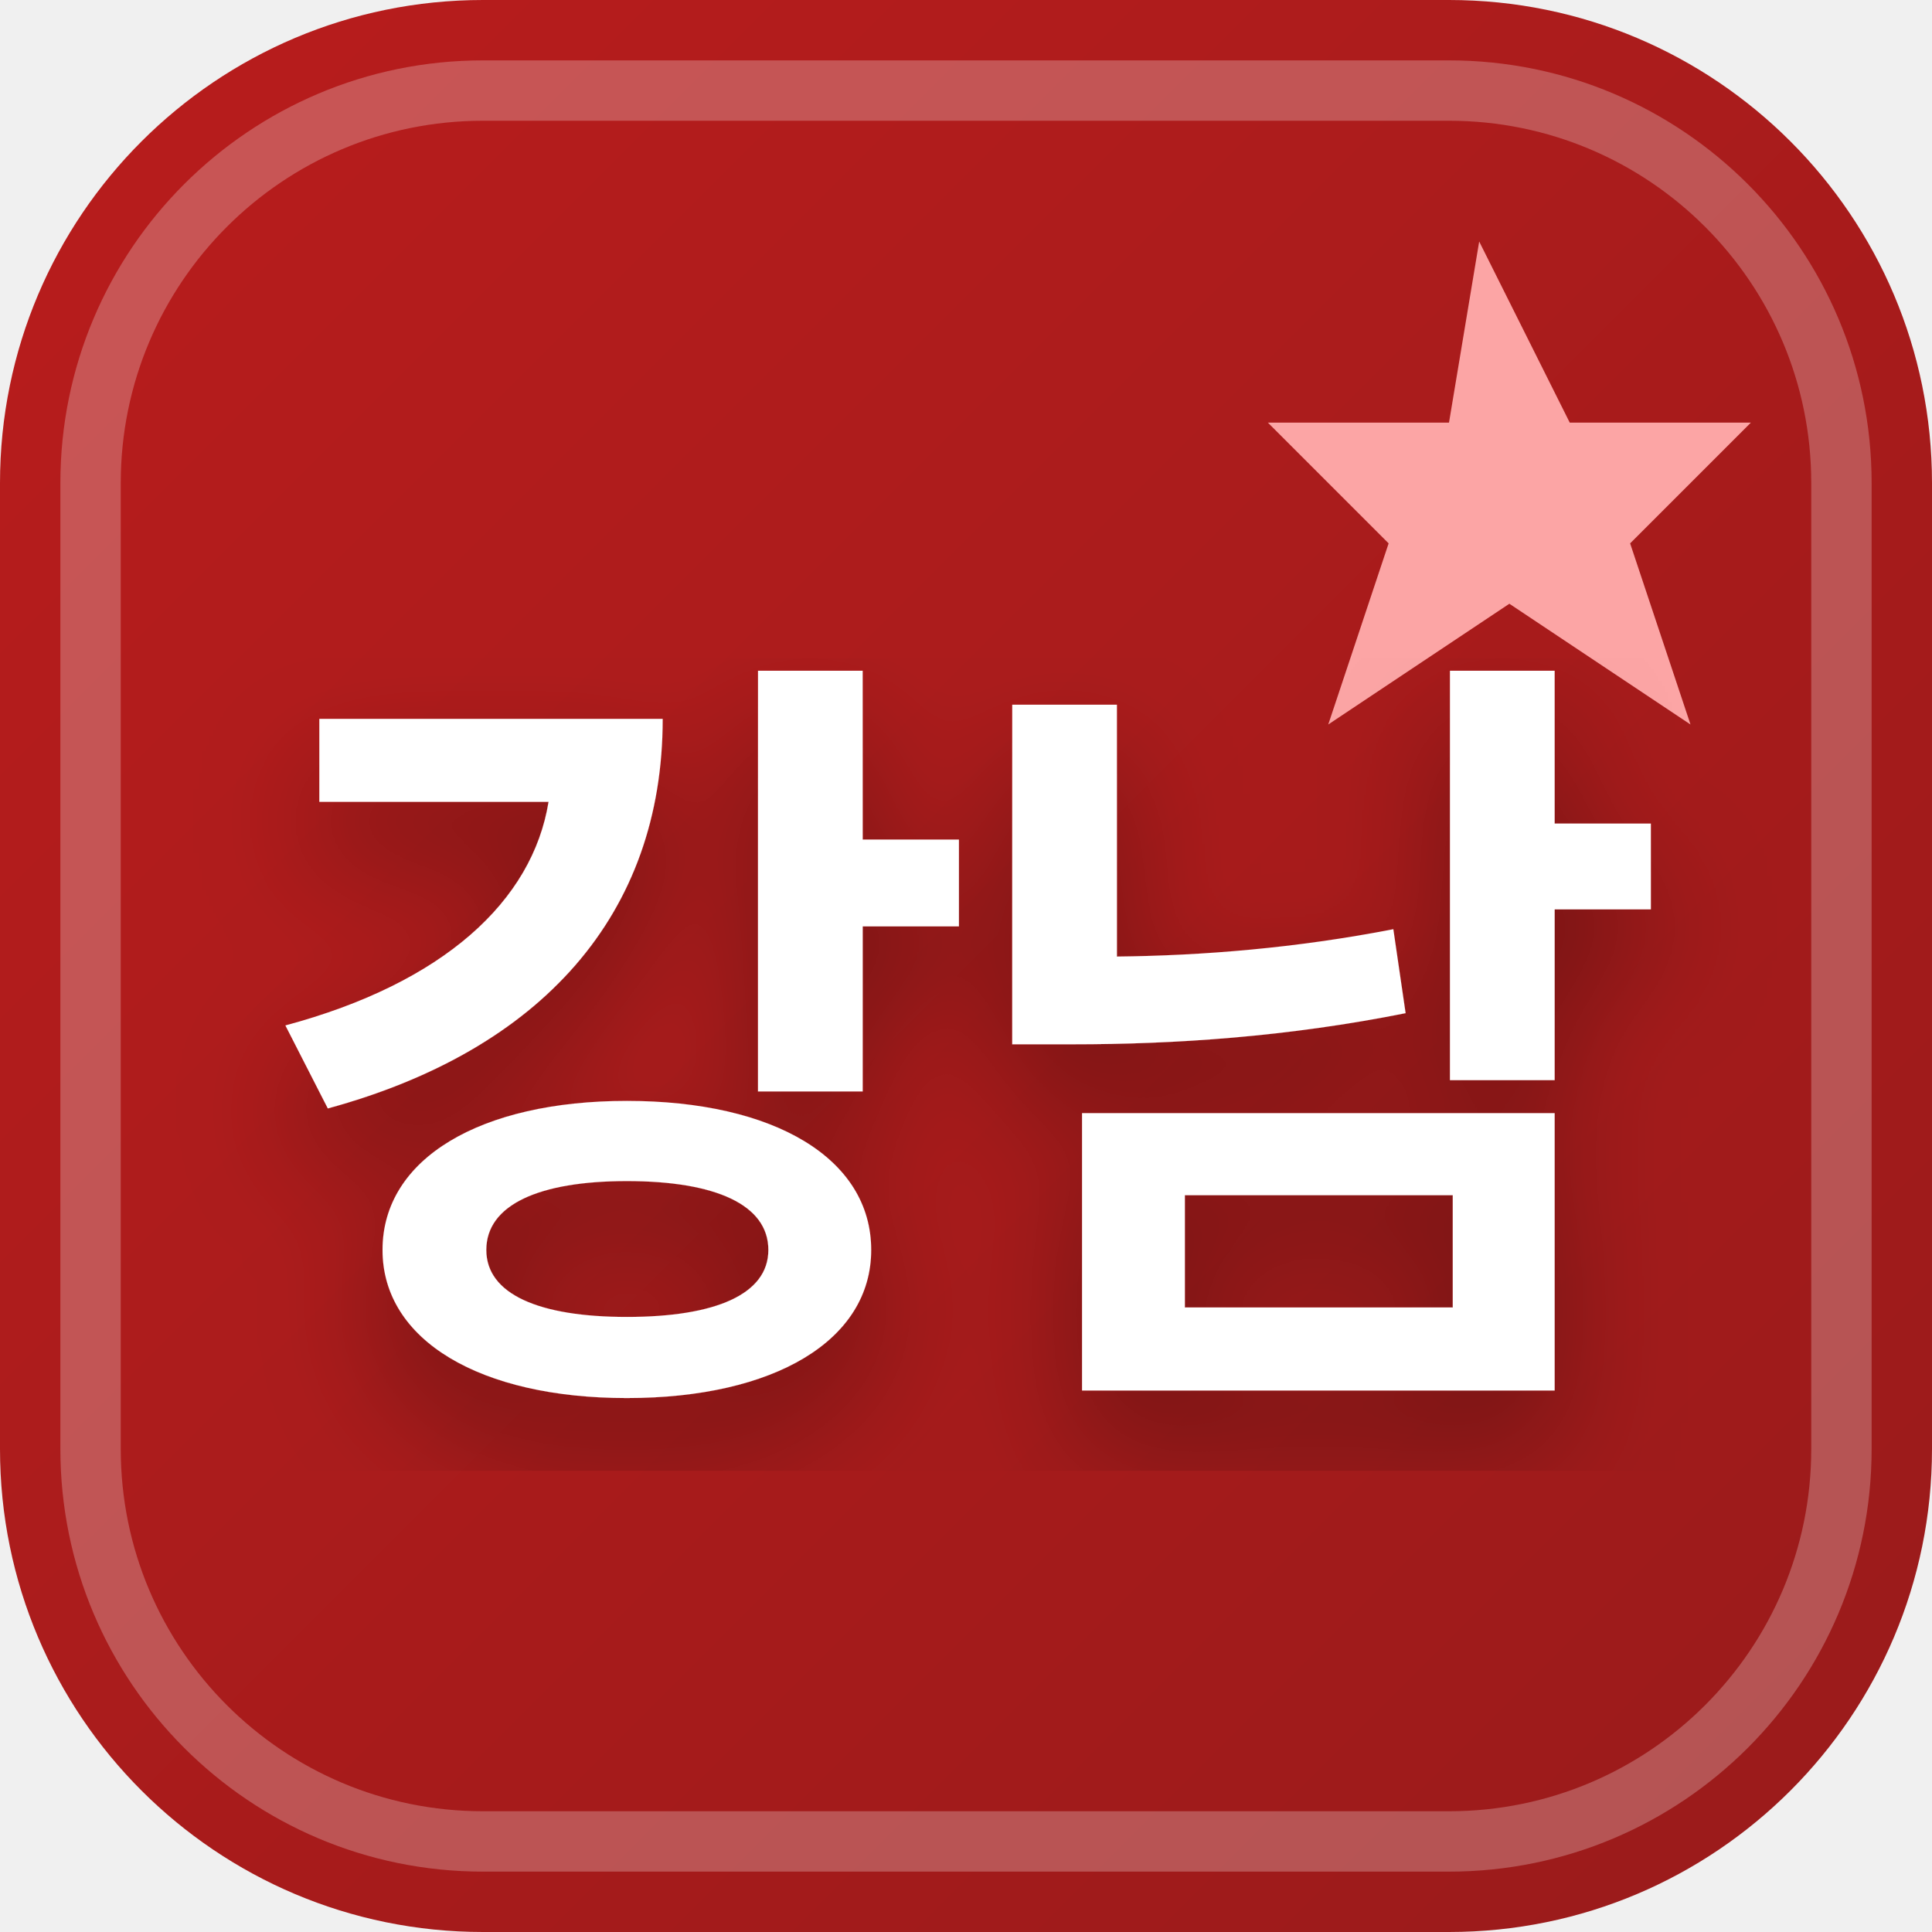
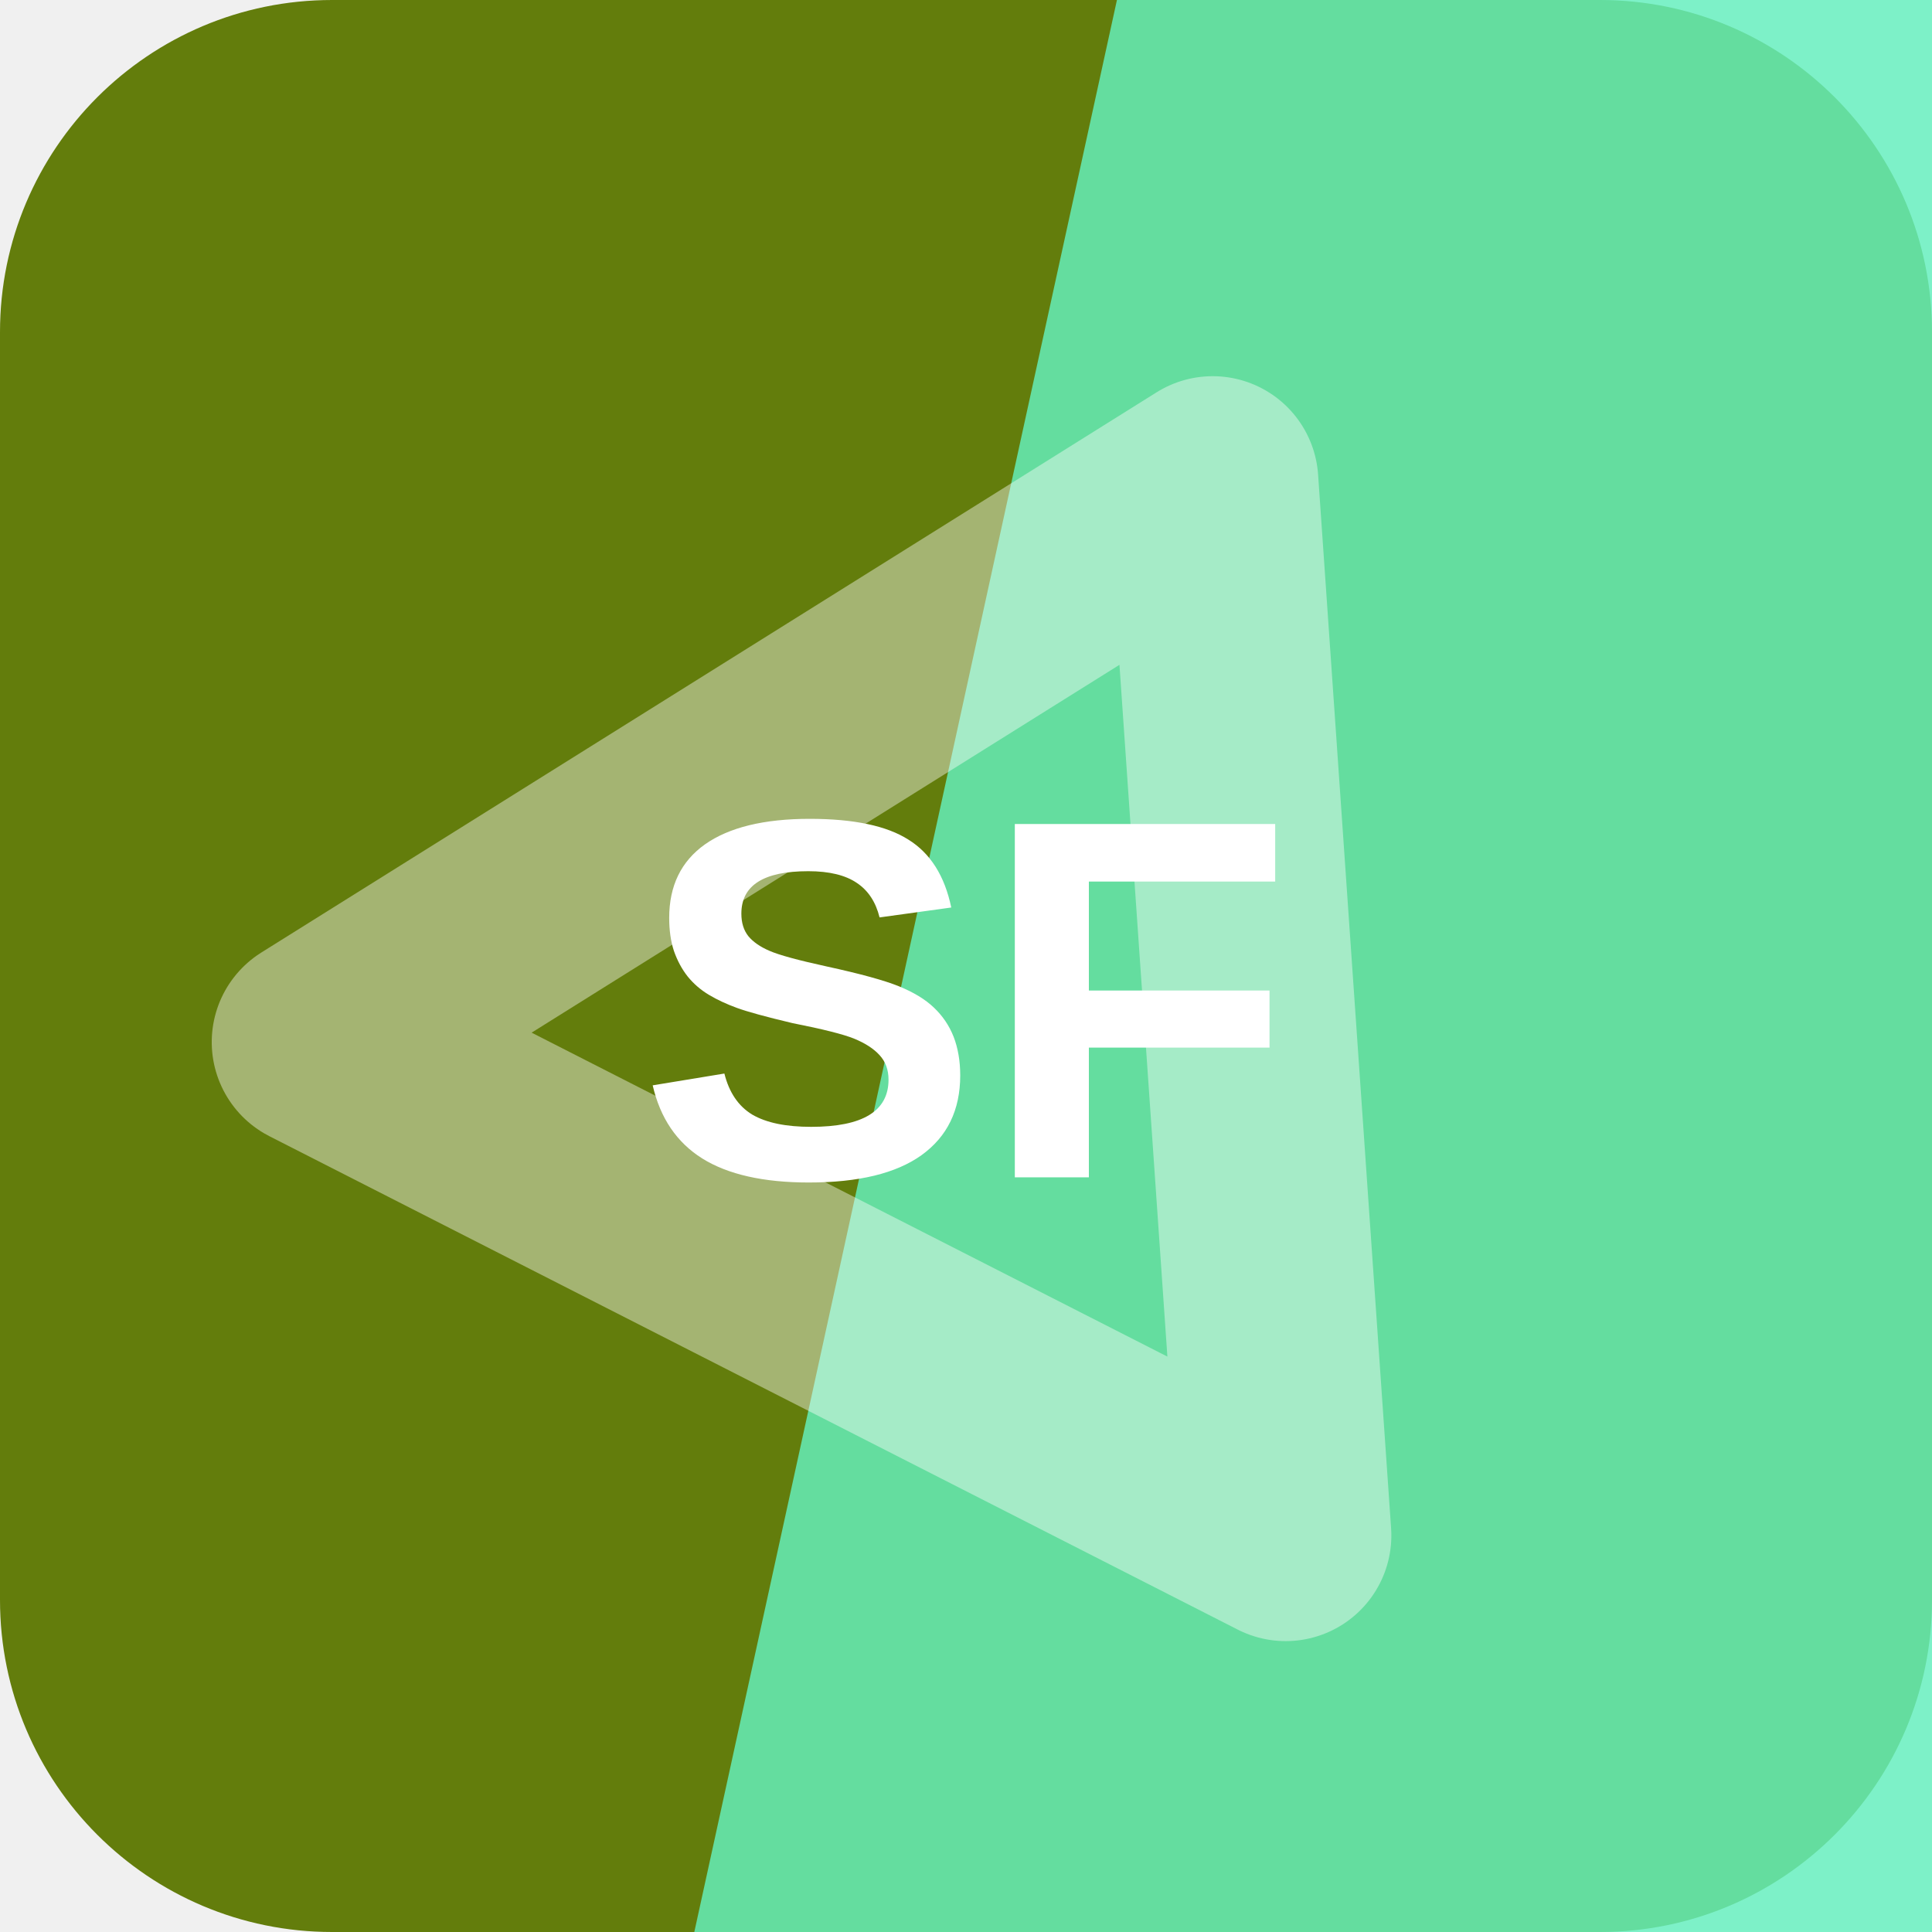
- <svg xmlns="http://www.w3.org/2000/svg" width="32" height="32" viewBox="0 0 32 32">
-   <defs>
-     <linearGradient id="favBg-강남" x1="0%" y1="0%" x2="100%" y2="100%">
-       <stop offset="0%" stop-color="#b91c1c" />
-       <stop offset="100%" stop-color="#991b1b" />
-     </linearGradient>
-     <filter id="favShadow">
-       <feDropShadow dx="0" dy="1" stdDeviation="1" flood-color="#000000" flood-opacity="0.3" />
-     </filter>
-   </defs>
-   <rect width="32" height="32" rx="8" fill="url(#favBg-강남)" />
-   <rect x="1.5" y="1.5" width="29" height="29" rx="6.5" fill="none" stroke="#ffffff" stroke-width="1" opacity="0.25" />
-   <path d="M 24.5 4 L 26 7 L 29 7 L 27 9 L 28 12 L 25 10 L 22 12 L 23 9 L 21 7 L 24 7 Z" fill="#fca5a5" />
-   <text x="16" y="22" text-anchor="middle" font-family="system-ui, -apple-system, BlinkMacSystemFont, 'Segoe UI', Roboto, sans-serif" font-size="13" font-weight="800" fill="#ffffff" filter="url(#favShadow)" letter-spacing="-0.5">강남</text>
+ <svg xmlns="http://www.w3.org/2000/svg" width="64" height="64" viewBox="0 0 64 64" role="img">
+   <rect width="64" height="64" rx="11" fill="hsl(74 82% 27%)" />
+   <path d="M37 0h27v64H23Z" fill="hsl(159 84% 67%)" opacity="0.82" />
+   <g transform="rotate(207 32 32)" opacity="0.42">
+     <path d="M14 20h36L32 50Z" fill="none" stroke="#ffffff" stroke-width="7" stroke-linejoin="round" />
+   </g>
+   <text x="32" y="39" text-anchor="middle" fill="#ffffff" font-family="Arial,Helvetica,sans-serif" font-size="17" font-weight="700" letter-spacing="0">SF</text>
</svg>
